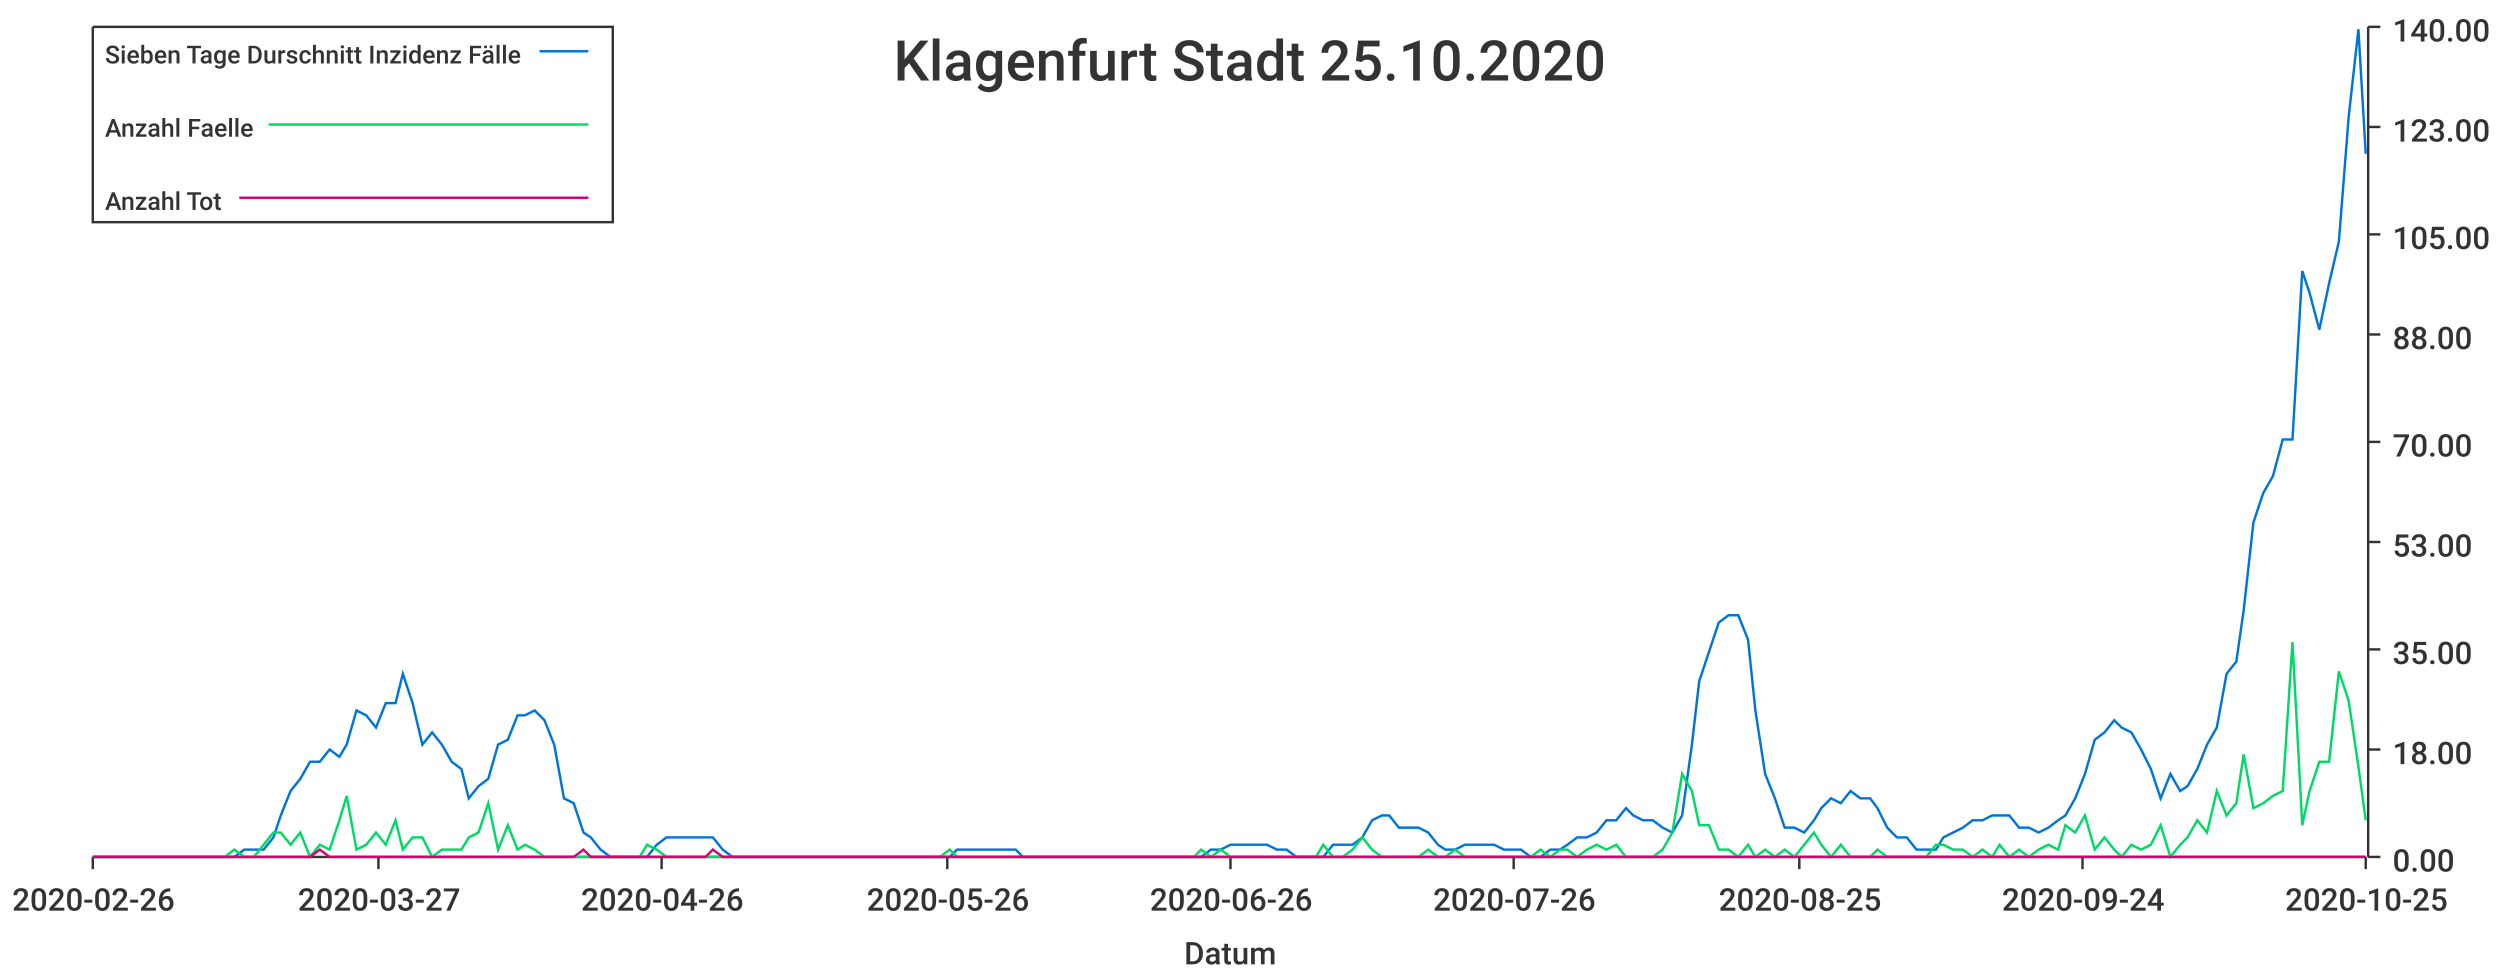
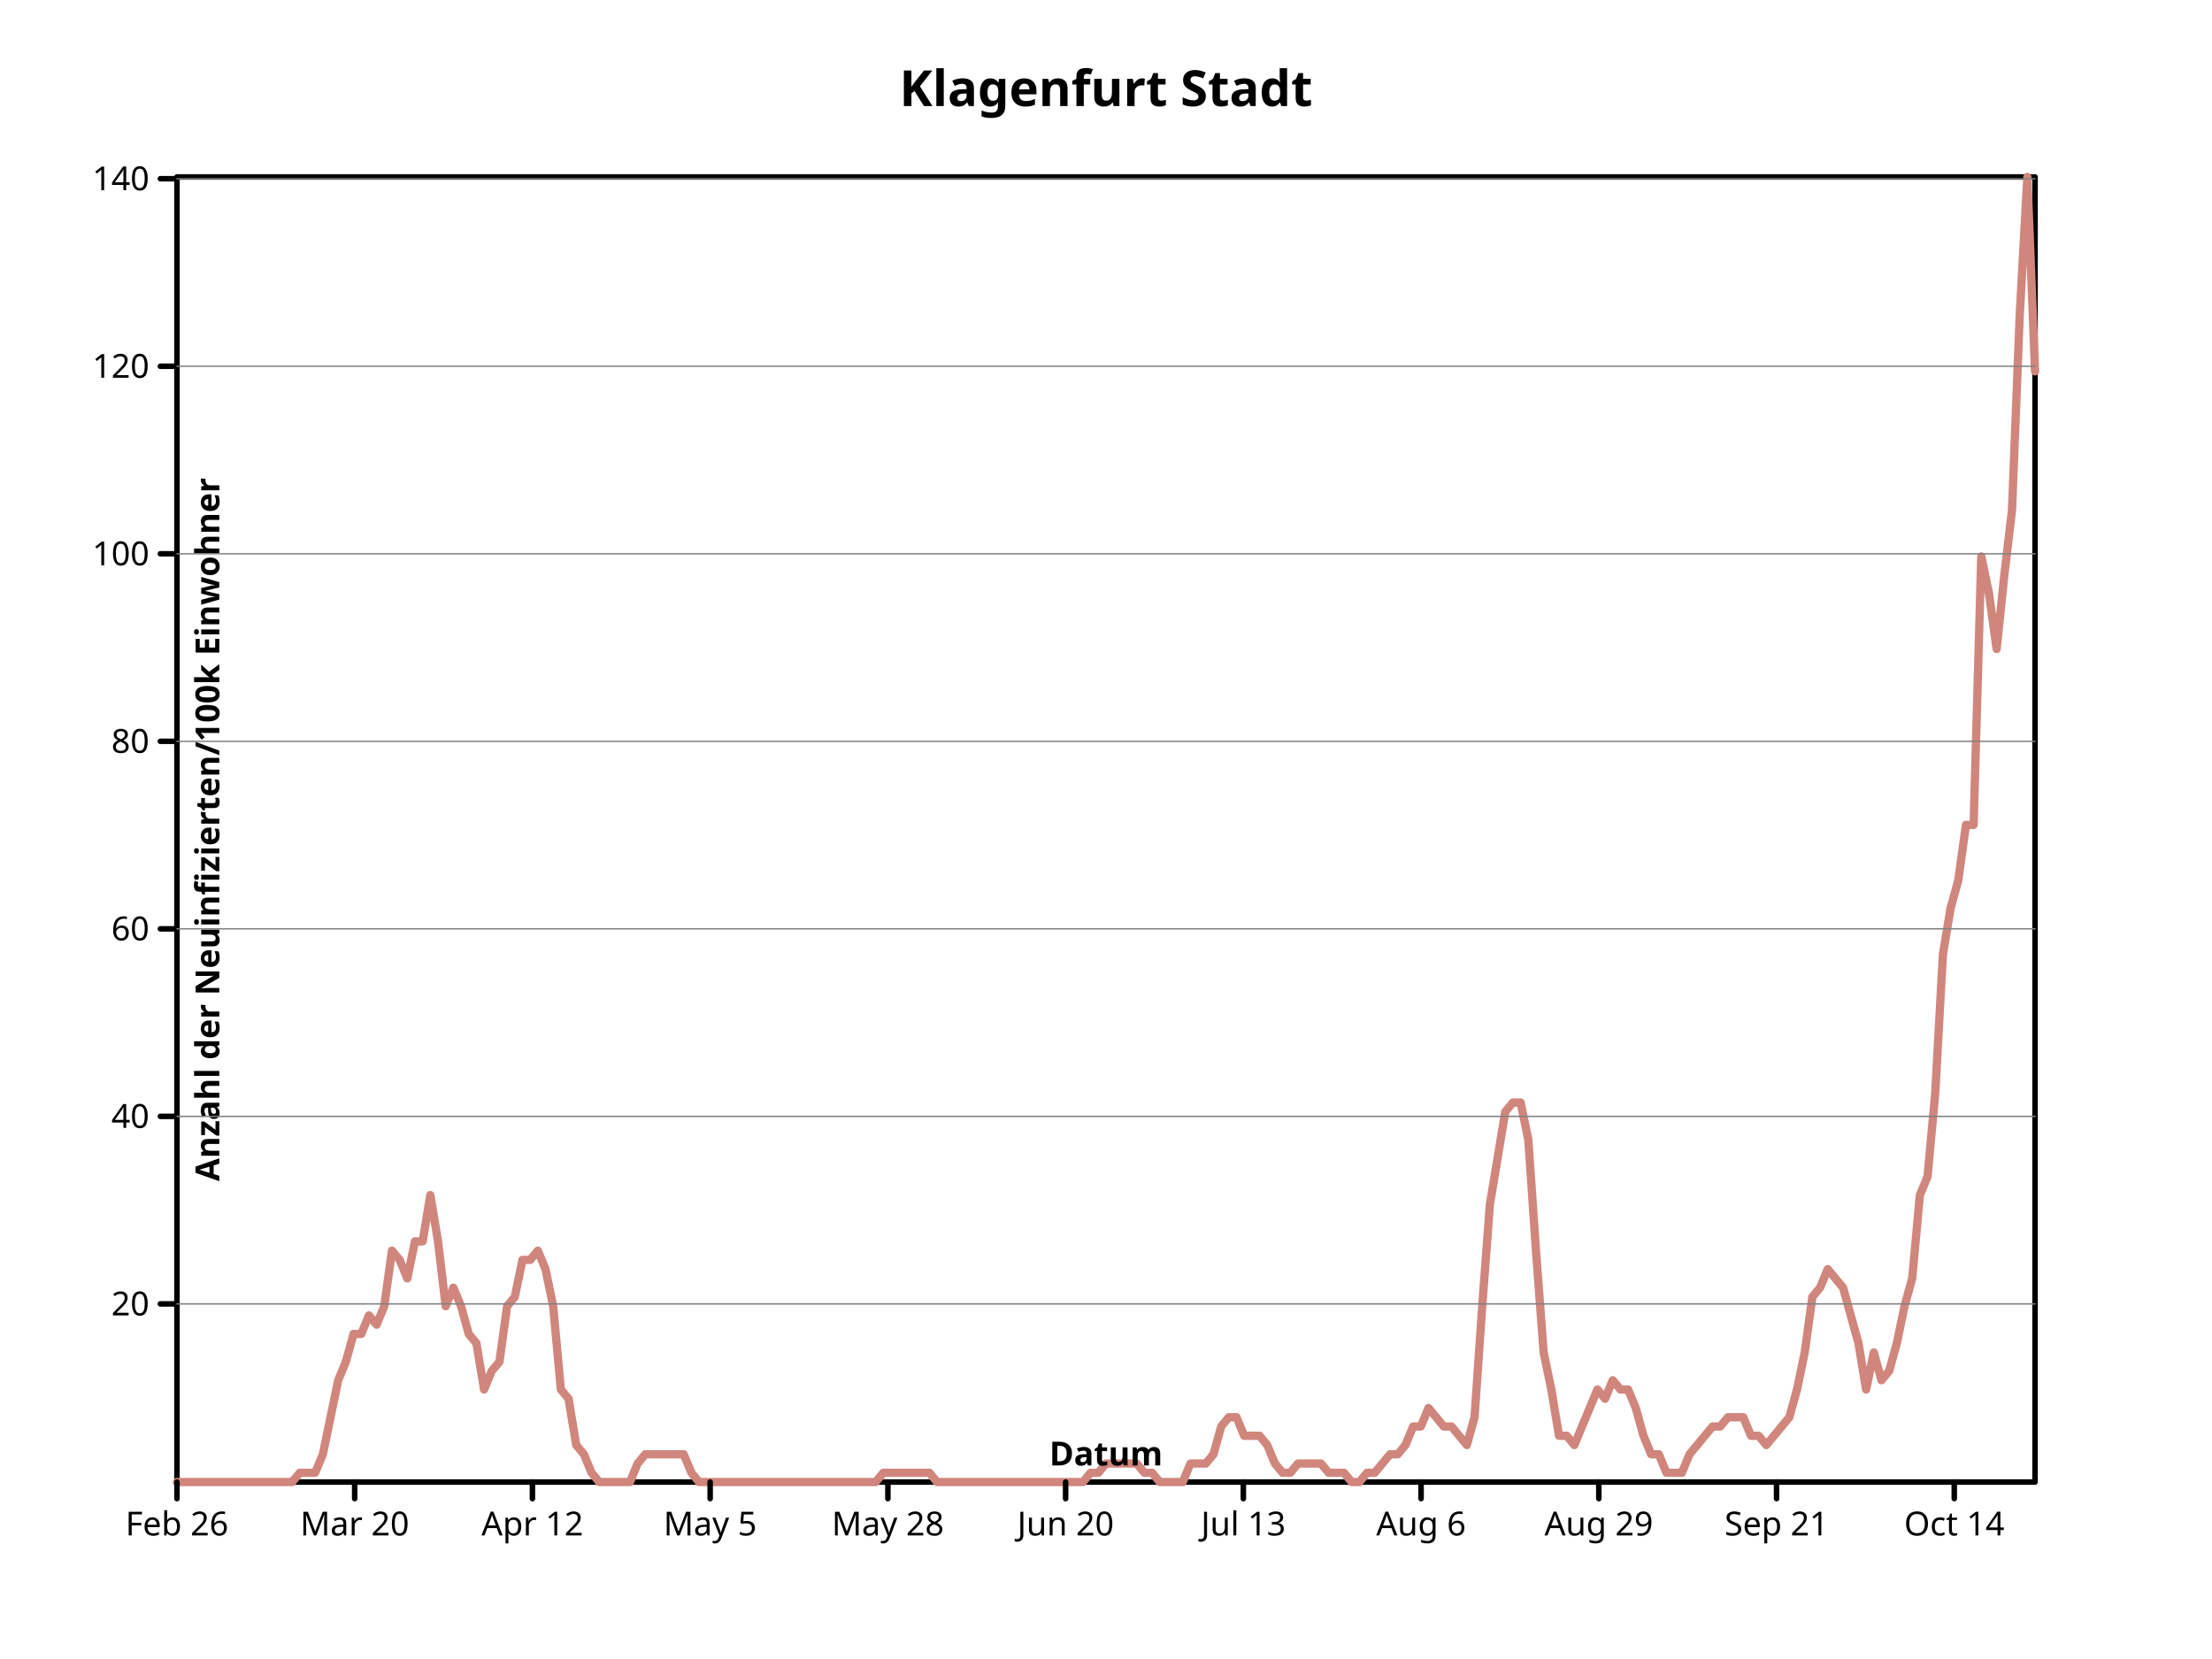
- <svg xmlns="http://www.w3.org/2000/svg" width="1024" height="400">\n<path d="M 0 0 L 1024 0 L 1024 400 L 0 400 L 0 0" style="stroke-width:0;stroke:rgba(255,255,255,1.0);fill:rgba(255,255,255,1.0)" />
-   <path d="M 38 11 L 969 11 L 969 351 L 38 351 L 38 11" style="stroke-width:0;stroke:rgba(255,255,255,1.0);fill:rgba(255,255,255,1.0)" />
-   <path d="M 38 351 L 969 351" style="stroke-width:1;stroke:rgba(51,51,51,1.0);fill:none" />
-   <path d="M 38 351 L 38 356" style="stroke-width:1;stroke:rgba(51,51,51,1.0);fill:none" />
-   <text x="5" y="373" style="stroke-width:0;stroke:none;fill:rgba(51,51,51,1.0);font-size:12.8px;font-family:'Roboto Medium',sans-serif">2020-02-26</text>
-   <path d="M 155 351 L 155 356" style="stroke-width:1;stroke:rgba(51,51,51,1.0);fill:none" />
-   <text x="122" y="373" style="stroke-width:0;stroke:none;fill:rgba(51,51,51,1.0);font-size:12.8px;font-family:'Roboto Medium',sans-serif">2020-03-27</text>
-   <path d="M 271 351 L 271 356" style="stroke-width:1;stroke:rgba(51,51,51,1.0);fill:none" />
-   <text x="238" y="373" style="stroke-width:0;stroke:none;fill:rgba(51,51,51,1.0);font-size:12.8px;font-family:'Roboto Medium',sans-serif">2020-04-26</text>
-   <path d="M 388 351 L 388 356" style="stroke-width:1;stroke:rgba(51,51,51,1.0);fill:none" />
-   <text x="355" y="373" style="stroke-width:0;stroke:none;fill:rgba(51,51,51,1.0);font-size:12.8px;font-family:'Roboto Medium',sans-serif">2020-05-26</text>
-   <path d="M 504 351 L 504 356" style="stroke-width:1;stroke:rgba(51,51,51,1.0);fill:none" />
-   <text x="471" y="373" style="stroke-width:0;stroke:none;fill:rgba(51,51,51,1.0);font-size:12.8px;font-family:'Roboto Medium',sans-serif">2020-06-26</text>
-   <path d="M 620 351 L 620 356" style="stroke-width:1;stroke:rgba(51,51,51,1.0);fill:none" />
-   <text x="587" y="373" style="stroke-width:0;stroke:none;fill:rgba(51,51,51,1.0);font-size:12.8px;font-family:'Roboto Medium',sans-serif">2020-07-26</text>
-   <path d="M 737 351 L 737 356" style="stroke-width:1;stroke:rgba(51,51,51,1.0);fill:none" />
-   <text x="704" y="373" style="stroke-width:0;stroke:none;fill:rgba(51,51,51,1.0);font-size:12.8px;font-family:'Roboto Medium',sans-serif">2020-08-25</text>
-   <path d="M 853 351 L 853 356" style="stroke-width:1;stroke:rgba(51,51,51,1.0);fill:none" />
-   <text x="820" y="373" style="stroke-width:0;stroke:none;fill:rgba(51,51,51,1.0);font-size:12.8px;font-family:'Roboto Medium',sans-serif">2020-09-24</text>
-   <path d="M 969 351 L 969 356" style="stroke-width:1;stroke:rgba(51,51,51,1.0);fill:none" />
-   <text x="936" y="373" style="stroke-width:0;stroke:none;fill:rgba(51,51,51,1.0);font-size:12.8px;font-family:'Roboto Medium',sans-serif">2020-10-25</text>
-   <text x="485" y="395" style="stroke-width:0;stroke:none;fill:rgba(51,51,51,1.0);font-size:12.8px;font-family:'Roboto Medium',sans-serif">Datum</text>
-   <path d="M 970 351 L 970 11" style="stroke-width:1;stroke:rgba(51,51,51,1.0);fill:none" />
-   <path d="M 970 351 L 975 351" style="stroke-width:1;stroke:rgba(51,51,51,1.0);fill:none" />
-   <text x="980" y="357" style="stroke-width:0;stroke:none;fill:rgba(51,51,51,1.0);font-size:12.8px;font-family:'Roboto Medium',sans-serif">0.00</text>
-   <path d="M 970 307 L 975 307" style="stroke-width:1;stroke:rgba(51,51,51,1.0);fill:none" />
-   <text x="980" y="313" style="stroke-width:0;stroke:none;fill:rgba(51,51,51,1.0);font-size:12.8px;font-family:'Roboto Medium',sans-serif">18.00</text>
-   <path d="M 970 266 L 975 266" style="stroke-width:1;stroke:rgba(51,51,51,1.0);fill:none" />
-   <text x="980" y="272" style="stroke-width:0;stroke:none;fill:rgba(51,51,51,1.0);font-size:12.8px;font-family:'Roboto Medium',sans-serif">35.00</text>
-   <path d="M 970 222 L 975 222" style="stroke-width:1;stroke:rgba(51,51,51,1.0);fill:none" />
-   <text x="980" y="228" style="stroke-width:0;stroke:none;fill:rgba(51,51,51,1.0);font-size:12.8px;font-family:'Roboto Medium',sans-serif">53.00</text>
-   <path d="M 970 181 L 975 181" style="stroke-width:1;stroke:rgba(51,51,51,1.0);fill:none" />
-   <text x="980" y="187" style="stroke-width:0;stroke:none;fill:rgba(51,51,51,1.0);font-size:12.8px;font-family:'Roboto Medium',sans-serif">70.00</text>
-   <path d="M 970 137 L 975 137" style="stroke-width:1;stroke:rgba(51,51,51,1.0);fill:none" />
-   <text x="980" y="143" style="stroke-width:0;stroke:none;fill:rgba(51,51,51,1.0);font-size:12.8px;font-family:'Roboto Medium',sans-serif">88.00</text>
-   <path d="M 970 96 L 975 96" style="stroke-width:1;stroke:rgba(51,51,51,1.0);fill:none" />
-   <text x="980" y="102" style="stroke-width:0;stroke:none;fill:rgba(51,51,51,1.0);font-size:12.8px;font-family:'Roboto Medium',sans-serif">105.00</text>
-   <path d="M 970 52 L 975 52" style="stroke-width:1;stroke:rgba(51,51,51,1.0);fill:none" />
-   <text x="980" y="58" style="stroke-width:0;stroke:none;fill:rgba(51,51,51,1.0);font-size:12.8px;font-family:'Roboto Medium',sans-serif">123.00</text>
-   <path d="M 970 11 L 975 11" style="stroke-width:1;stroke:rgba(51,51,51,1.0);fill:none" />
-   <text x="980" y="17" style="stroke-width:0;stroke:none;fill:rgba(51,51,51,1.0);font-size:12.8px;font-family:'Roboto Medium',sans-serif">140.00</text>
-   <path d="M 38 351 L 42 351 L 46 351 L 50 351 L 54 351 L 58 351 L 62 351 L 65 351 L 69 351 L 73 351 L 77 351 L 81 351 L 85 351 L 89 351 L 92 351 L 96 351 L 100 348 L 104 348 L 108 348 L 112 343 L 115 334 L 119 324 L 123 319 L 127 312 L 131 312 L 135 307 L 139 310 L 142 305 L 146 291 L 150 293 L 154 298 L 158 288 L 162 288 L 165 276 L 169 288 L 173 305 L 177 300 L 181 305 L 185 312 L 189 315 L 192 327 L 196 322 L 200 319 L 204 305 L 208 303 L 212 293 L 215 293 L 219 291 L 223 295 L 227 305 L 231 327 L 235 329 L 239 341 L 242 343 L 246 348 L 250 351 L 254 351 L 258 351 L 262 351 L 265 351 L 269 346 L 273 343 L 277 343 L 281 343 L 285 343 L 289 343 L 292 343 L 296 348 L 300 351 L 304 351 L 308 351 L 312 351 L 315 351 L 319 351 L 323 351 L 327 351 L 331 351 L 335 351 L 339 351 L 342 351 L 346 351 L 350 351 L 354 351 L 358 351 L 362 351 L 366 351 L 369 351 L 373 351 L 377 351 L 381 351 L 385 351 L 389 351 L 392 348 L 396 348 L 400 348 L 404 348 L 408 348 L 412 348 L 416 348 L 419 351 L 423 351 L 427 351 L 431 351 L 435 351 L 439 351 L 442 351 L 446 351 L 450 351 L 454 351 L 458 351 L 462 351 L 466 351 L 469 351 L 473 351 L 477 351 L 481 351 L 485 351 L 489 351 L 492 351 L 496 348 L 500 348 L 504 346 L 508 346 L 512 346 L 516 346 L 519 346 L 523 348 L 527 348 L 531 351 L 535 351 L 539 351 L 542 351 L 546 346 L 550 346 L 554 346 L 558 343 L 562 336 L 566 334 L 569 334 L 573 339 L 577 339 L 581 339 L 585 341 L 589 346 L 592 348 L 596 348 L 600 346 L 604 346 L 608 346 L 612 346 L 616 348 L 619 348 L 623 348 L 627 351 L 631 351 L 635 348 L 639 348 L 642 346 L 646 343 L 650 343 L 654 341 L 658 336 L 662 336 L 666 331 L 669 334 L 673 336 L 677 336 L 681 339 L 685 341 L 689 334 L 693 305 L 696 279 L 700 267 L 704 255 L 708 252 L 712 252 L 716 262 L 719 291 L 723 317 L 727 327 L 731 339 L 735 339 L 739 341 L 743 336 L 746 331 L 750 327 L 754 329 L 758 324 L 762 327 L 766 327 L 769 331 L 773 339 L 777 343 L 781 343 L 785 348 L 789 348 L 793 348 L 796 343 L 800 341 L 804 339 L 808 336 L 812 336 L 816 334 L 819 334 L 823 334 L 827 339 L 831 339 L 835 341 L 839 339 L 843 336 L 846 334 L 850 327 L 854 317 L 858 303 L 862 300 L 866 295 L 869 298 L 873 300 L 877 307 L 881 315 L 885 327 L 889 317 L 893 324 L 896 322 L 900 315 L 904 305 L 908 298 L 912 276 L 916 271 L 919 250 L 923 214 L 927 202 L 931 195 L 935 180 L 939 180 L 943 111 L 946 120 L 950 135 L 954 116 L 958 99 L 962 48 L 966 12 L 969 63" style="stroke-width:1;stroke:rgba(0,116,217,1.0);fill:none" />
-   <path d="M 38 351 L 42 351 L 46 351 L 50 351 L 54 351 L 58 351 L 62 351 L 65 351 L 69 351 L 73 351 L 77 351 L 81 351 L 85 351 L 89 351 L 92 351 L 96 348 L 100 351 L 104 351 L 108 346 L 112 341 L 115 341 L 119 346 L 123 341 L 127 351 L 131 346 L 135 348 L 139 336 L 142 326 L 146 348 L 150 346 L 154 341 L 158 346 L 162 336 L 165 348 L 169 343 L 173 343 L 177 351 L 181 348 L 185 348 L 189 348 L 192 343 L 196 341 L 200 329 L 204 348 L 208 338 L 212 348 L 215 346 L 219 348 L 223 351 L 227 351 L 231 351 L 235 351 L 239 351 L 242 351 L 246 351 L 250 351 L 254 351 L 258 351 L 262 351 L 265 346 L 269 348 L 273 351 L 277 351 L 281 351 L 285 351 L 289 351 L 292 351 L 296 351 L 300 351 L 304 351 L 308 351 L 312 351 L 315 351 L 319 351 L 323 351 L 327 351 L 331 351 L 335 351 L 339 351 L 342 351 L 346 351 L 350 351 L 354 351 L 358 351 L 362 351 L 366 351 L 369 351 L 373 351 L 377 351 L 381 351 L 385 351 L 389 348 L 392 351 L 396 351 L 400 351 L 404 351 L 408 351 L 412 351 L 416 351 L 419 351 L 423 351 L 427 351 L 431 351 L 435 351 L 439 351 L 442 351 L 446 351 L 450 351 L 454 351 L 458 351 L 462 351 L 466 351 L 469 351 L 473 351 L 477 351 L 481 351 L 485 351 L 489 351 L 492 348 L 496 351 L 500 348 L 504 351 L 508 351 L 512 351 L 516 351 L 519 351 L 523 351 L 527 351 L 531 351 L 535 351 L 539 351 L 542 346 L 546 351 L 550 351 L 554 348 L 558 343 L 562 348 L 566 351 L 569 351 L 573 351 L 577 351 L 581 351 L 585 348 L 589 351 L 592 351 L 596 348 L 600 351 L 604 351 L 608 351 L 612 351 L 616 351 L 619 351 L 623 351 L 627 351 L 631 348 L 635 351 L 639 348 L 642 348 L 646 351 L 650 348 L 654 346 L 658 348 L 662 346 L 666 351 L 669 351 L 673 351 L 677 351 L 681 348 L 685 341 L 689 317 L 693 324 L 696 338 L 700 338 L 704 348 L 708 348 L 712 351 L 716 346 L 719 351 L 723 348 L 727 351 L 731 348 L 735 351 L 739 346 L 743 341 L 746 346 L 750 351 L 754 346 L 758 351 L 762 351 L 766 351 L 769 348 L 773 351 L 777 351 L 781 351 L 785 351 L 789 351 L 793 346 L 796 346 L 800 348 L 804 348 L 808 351 L 812 348 L 816 351 L 819 346 L 823 351 L 827 348 L 831 351 L 835 348 L 839 346 L 843 348 L 846 338 L 850 341 L 854 334 L 858 348 L 862 343 L 866 348 L 869 351 L 873 346 L 877 348 L 881 346 L 885 338 L 889 351 L 893 346 L 896 343 L 900 336 L 904 341 L 908 324 L 912 334 L 916 329 L 919 309 L 923 331 L 927 329 L 931 326 L 935 324 L 939 263 L 943 338 L 946 324 L 950 312 L 954 312 L 958 275 L 962 287 L 966 314 L 969 336" style="stroke-width:1;stroke:rgba(0,217,101,1.0);fill:none" />
-   <path d="M 38 351 L 42 351 L 46 351 L 50 351 L 54 351 L 58 351 L 62 351 L 65 351 L 69 351 L 73 351 L 77 351 L 81 351 L 85 351 L 89 351 L 92 351 L 96 351 L 100 351 L 104 351 L 108 351 L 112 351 L 115 351 L 119 351 L 123 351 L 127 351 L 131 348 L 135 351 L 139 351 L 142 351 L 146 351 L 150 351 L 154 351 L 158 351 L 162 351 L 165 351 L 169 351 L 173 351 L 177 351 L 181 351 L 185 351 L 189 351 L 192 351 L 196 351 L 200 351 L 204 351 L 208 351 L 212 351 L 215 351 L 219 351 L 223 351 L 227 351 L 231 351 L 235 351 L 239 348 L 242 351 L 246 351 L 250 351 L 254 351 L 258 351 L 262 351 L 265 351 L 269 351 L 273 351 L 277 351 L 281 351 L 285 351 L 289 351 L 292 348 L 296 351 L 300 351 L 304 351 L 308 351 L 312 351 L 315 351 L 319 351 L 323 351 L 327 351 L 331 351 L 335 351 L 339 351 L 342 351 L 346 351 L 350 351 L 354 351 L 358 351 L 362 351 L 366 351 L 369 351 L 373 351 L 377 351 L 381 351 L 385 351 L 389 351 L 392 351 L 396 351 L 400 351 L 404 351 L 408 351 L 412 351 L 416 351 L 419 351 L 423 351 L 427 351 L 431 351 L 435 351 L 439 351 L 442 351 L 446 351 L 450 351 L 454 351 L 458 351 L 462 351 L 466 351 L 469 351 L 473 351 L 477 351 L 481 351 L 485 351 L 489 351 L 492 351 L 496 351 L 500 351 L 504 351 L 508 351 L 512 351 L 516 351 L 519 351 L 523 351 L 527 351 L 531 351 L 535 351 L 539 351 L 542 351 L 546 351 L 550 351 L 554 351 L 558 351 L 562 351 L 566 351 L 569 351 L 573 351 L 577 351 L 581 351 L 585 351 L 589 351 L 592 351 L 596 351 L 600 351 L 604 351 L 608 351 L 612 351 L 616 351 L 619 351 L 623 351 L 627 351 L 631 351 L 635 351 L 639 351 L 642 351 L 646 351 L 650 351 L 654 351 L 658 351 L 662 351 L 666 351 L 669 351 L 673 351 L 677 351 L 681 351 L 685 351 L 689 351 L 693 351 L 696 351 L 700 351 L 704 351 L 708 351 L 712 351 L 716 351 L 719 351 L 723 351 L 727 351 L 731 351 L 735 351 L 739 351 L 743 351 L 746 351 L 750 351 L 754 351 L 758 351 L 762 351 L 766 351 L 769 351 L 773 351 L 777 351 L 781 351 L 785 351 L 789 351 L 793 351 L 796 351 L 800 351 L 804 351 L 808 351 L 812 351 L 816 351 L 819 351 L 823 351 L 827 351 L 831 351 L 835 351 L 839 351 L 843 351 L 846 351 L 850 351 L 854 351 L 858 351 L 862 351 L 866 351 L 869 351 L 873 351 L 877 351 L 881 351 L 885 351 L 889 351 L 893 351 L 896 351 L 900 351 L 904 351 L 908 351 L 912 351 L 916 351 L 919 351 L 923 351 L 927 351 L 931 351 L 935 351 L 939 351 L 943 351 L 946 351 L 950 351 L 954 351 L 958 351 L 962 351 L 966 351 L 969 351" style="stroke-width:1;stroke:rgba(217,0,116,1.0);fill:none" />
-   <text x="366" y="33" style="stroke-width:0;stroke:none;fill:rgba(51,51,51,1.0);font-size:23.0px;font-family:'Roboto Medium',sans-serif">Klagenfurt Stadt 25.10.2020</text>
-   <path d="M 38 11 L 251 11 L 251 91 L 38 91 L 38 11" style="stroke-width:1;stroke:rgba(51,51,51,1.0);fill:rgba(255,255,255,1.0)" />
-   <text x="43" y="26" style="stroke-width:0;stroke:none;fill:rgba(51,51,51,1.0);font-size:10.2px;font-family:'Roboto Medium',sans-serif">Sieben Tage Durschnitt Inzidenz Fälle</text>
-   <path d="M 221 21 L 241 21" style="stroke-width:1;stroke:rgba(0,116,217,1.0);fill:none" />
-   <text x="43" y="56" style="stroke-width:0;stroke:none;fill:rgba(51,51,51,1.0);font-size:10.2px;font-family:'Roboto Medium',sans-serif">Anzahl Faelle</text>
-   <path d="M 110 51 L 241 51" style="stroke-width:1;stroke:rgba(0,217,101,1.0);fill:none" />
-   <text x="43" y="86" style="stroke-width:0;stroke:none;fill:rgba(51,51,51,1.0);font-size:10.2px;font-family:'Roboto Medium',sans-serif">Anzahl Tot</text>
-   <path d="M 98 81 L 241 81" style="stroke-width:1;stroke:rgba(217,0,116,1.0);fill:none" />
+ <svg xmlns="http://www.w3.org/2000/svg" preserveAspectRatio="xMidYMid meet" width="800" height="600" viewbox="0 0 800 600">
+   <defs>
+     <marker id="circle" viewBox="0 0 10 10 " refX="5" refY="5" markerUnits="userSpaceOnUse" markerWidth="2%" markerHeight="2%">
+       <circle cx="5" cy="5" r="3" fill="none" stroke="black" />
+     </marker>
+     <marker id="filled-circle" viewBox="0 0 10 10 " refX="5" refY="5" markerUnits="userSpaceOnUse" markerWidth="2%" markerHeight="2%">
+       <circle cx="5" cy="5" r="3" fill="black" stroke="none" />
+     </marker>
+     <marker id="square" viewBox="0 0 10 10 " refX="5" refY="5" markerUnits="userSpaceOnUse" markerWidth="2%" markerHeight="2%">
+       <rect width="6" height="6" fill="none" stroke="black" x="2" y="2" />
+     </marker>
+     <marker viewBox="0 0 10 10 " refX="5" refY="5" markerUnits="userSpaceOnUse" markerWidth="2%" markerHeight="2%" id="filled-square">
+       <rect y="2" width="6" height="6" fill="black" stroke="none" x="2" />
+     </marker>
+   </defs>
+   <g fill="none" stroke="black" stroke-width="2px" stroke-linecap="round" stroke-linejoin="round">
+     <rect vector-effect="non-scaling-stroke" x="64" y="64" width="672" height="472" />
+     <g font-style="normal" text-anchor="middle" dominant-baseline="middle" fill="black" font-size="18px" font-weight="bold" font-family="sans-serif">
+       <text vector-effect="non-scaling-stroke" x="400" y="32" dominant-baseline="middle" stroke="none">Klagenfurt Stadt</text>
+     </g>
+     <g font-weight="bold" font-style="normal" stroke="hsl(7, 47%, 65%)" font-family="sans-serif" transform="translate(64 536 )scale(1 -1 )" fill="none" font-size="18px" text-anchor="middle" dominant-baseline="middle" stroke-width="3px" stroke-linecap="round" stroke-linejoin="round">
+       <path vector-effect="non-scaling-stroke" d="M0,0 L2.776860e+00,0 L5.553719e+00,0 L8.330579e+00,0 L1.110744e+01,0 L1.388430e+01,0 L1.666116e+01,0 L1.943802e+01,0 L2.221488e+01,0 L2.499174e+01,0 L2.776860e+01,0 L3.054545e+01,0 L3.332231e+01,0 L3.609917e+01,0 L3.887603e+01,0 L4.165289e+01,0 L4.442975e+01,3.347518e+00 L4.720661e+01,3.347518e+00 L4.998347e+01,3.347518e+00 L5.276033e+01,1.004255e+01 L5.553719e+01,2.343263e+01 L5.831405e+01,3.682272e+01 L6.109091e+01,4.351774e+01 L6.386777e+01,5.356029e+01 L6.664463e+01,5.356029e+01 L6.942149e+01,6.025532e+01 L7.219835e+01,5.690782e+01 L7.497521e+01,6.360285e+01 L7.775207e+01,8.368795e+01 L8.052893e+01,8.034043e+01 L8.330579e+01,7.364540e+01 L8.608264e+01,8.703548e+01 L8.885950e+01,8.703548e+01 L9.163636e+01,1.037731e+02 L9.441322e+01,8.703548e+01 L9.719008e+01,6.360285e+01 L9.996694e+01,7.029787e+01 L1.027438e+02,6.360285e+01 L1.055207e+02,5.356029e+01 L1.082975e+02,5.021277e+01 L1.110744e+02,3.347518e+01 L1.138512e+02,4.017021e+01 L1.166281e+02,4.351774e+01 L1.194050e+02,6.360285e+01 L1.221818e+02,6.695038e+01 L1.249587e+02,8.034043e+01 L1.277355e+02,8.034043e+01 L1.305124e+02,8.368795e+01 L1.332893e+02,7.699293e+01 L1.360661e+02,6.360285e+01 L1.388430e+02,3.347518e+01 L1.416198e+02,3.012766e+01 L1.443967e+02,1.339007e+01 L1.471736e+02,1.004255e+01 L1.499504e+02,3.347518e+00 L1.527273e+02,0 L1.555041e+02,0 L1.582810e+02,0 L1.610579e+02,0 L1.638347e+02,0 L1.666116e+02,6.695038e+00 L1.693884e+02,1.004255e+01 L1.721653e+02,1.004255e+01 L1.749421e+02,1.004255e+01 L1.777190e+02,1.004255e+01 L1.804959e+02,1.004255e+01 L1.832727e+02,1.004255e+01 L1.860496e+02,3.347518e+00 L1.888264e+02,0 L1.916033e+02,0 L1.943802e+02,0 L1.971570e+02,0 L1.999339e+02,0 L2.027107e+02,0 L2.054876e+02,0 L2.082645e+02,0 L2.110413e+02,0 L2.138182e+02,0 L2.165950e+02,0 L2.193719e+02,0 L2.221488e+02,0 L2.249256e+02,0 L2.277025e+02,0 L2.304793e+02,0 L2.332562e+02,0 L2.360331e+02,0 L2.388099e+02,0 L2.415868e+02,0 L2.443636e+02,0 L2.471405e+02,0 L2.499174e+02,0 L2.526942e+02,0 L2.554711e+02,3.347518e+00 L2.582479e+02,3.347518e+00 L2.610248e+02,3.347518e+00 L2.638017e+02,3.347518e+00 L2.665785e+02,3.347518e+00 L2.693554e+02,3.347518e+00 L2.721322e+02,3.347518e+00 L2.749091e+02,0 L2.776860e+02,0 L2.804628e+02,0 L2.832397e+02,0 L2.860165e+02,0 L2.887934e+02,0 L2.915702e+02,0 L2.943471e+02,0 L2.971240e+02,0 L2.999008e+02,0 L3.026777e+02,0 L3.054545e+02,0 L3.082314e+02,0 L3.110083e+02,0 L3.137851e+02,0 L3.165620e+02,0 L3.193388e+02,0 L3.221157e+02,0 L3.248926e+02,0 L3.276694e+02,0 L3.304463e+02,3.347518e+00 L3.332231e+02,3.347518e+00 L336,6.695038e+00 L3.387769e+02,6.695038e+00 L3.415537e+02,6.695038e+00 L3.443306e+02,6.695038e+00 L3.471074e+02,6.695038e+00 L3.498843e+02,3.347518e+00 L3.526612e+02,3.347518e+00 L3.554380e+02,0 L3.582149e+02,0 L3.609917e+02,0 L3.637686e+02,0 L3.665455e+02,6.695038e+00 L3.693223e+02,6.695038e+00 L3.720992e+02,6.695038e+00 L3.748760e+02,1.004255e+01 L3.776529e+02,2.008511e+01 L3.804298e+02,2.343263e+01 L3.832066e+02,2.343263e+01 L3.859835e+02,1.673759e+01 L3.887603e+02,1.673759e+01 L3.915372e+02,1.673759e+01 L3.943140e+02,1.339007e+01 L3.970909e+02,6.695038e+00 L3.998678e+02,3.347518e+00 L4.026446e+02,3.347518e+00 L4.054215e+02,6.695038e+00 L4.081983e+02,6.695038e+00 L4.109752e+02,6.695038e+00 L4.137521e+02,6.695038e+00 L4.165289e+02,3.347518e+00 L4.193058e+02,3.347518e+00 L4.220826e+02,3.347518e+00 L4.248595e+02,0 L4.276364e+02,0 L4.304132e+02,3.347518e+00 L4.331901e+02,3.347518e+00 L4.359669e+02,6.695038e+00 L4.387438e+02,1.004255e+01 L4.415207e+02,1.004255e+01 L4.442975e+02,1.339007e+01 L4.470744e+02,2.008511e+01 L4.498512e+02,2.008511e+01 L4.526281e+02,2.678015e+01 L4.554050e+02,2.343263e+01 L4.581818e+02,2.008511e+01 L4.609587e+02,2.008511e+01 L4.637355e+02,1.673759e+01 L4.665124e+02,1.339007e+01 L4.692893e+02,2.343263e+01 L4.720661e+02,6.360285e+01 L4.748430e+02,1.004256e+02 L4.776198e+02,1.171631e+02 L4.803967e+02,1.339007e+02 L4.831736e+02,1.372482e+02 L4.859504e+02,1.372482e+02 L4.887273e+02,1.238582e+02 L4.915041e+02,8.368795e+01 L4.942810e+02,4.686527e+01 L4.970579e+02,3.347518e+01 L4.998347e+02,1.673759e+01 L5.026116e+02,1.673759e+01 L5.053884e+02,1.339007e+01 L5.081653e+02,2.008511e+01 L5.109421e+02,2.678015e+01 L5.137190e+02,3.347518e+01 L5.164959e+02,3.012766e+01 L5.192727e+02,3.682272e+01 L5.220496e+02,3.347518e+01 L5.248264e+02,3.347518e+01 L5.276033e+02,2.678015e+01 L5.303802e+02,1.673759e+01 L5.331570e+02,1.004255e+01 L5.359339e+02,1.004255e+01 L5.387107e+02,3.347518e+00 L5.414876e+02,3.347518e+00 L5.442645e+02,3.347518e+00 L5.470413e+02,1.004255e+01 L5.498182e+02,1.339007e+01 L5.525950e+02,1.673759e+01 L5.553719e+02,2.008511e+01 L5.581488e+02,2.008511e+01 L5.609256e+02,2.343263e+01 L5.637025e+02,2.343263e+01 L5.664793e+02,2.343263e+01 L5.692562e+02,1.673759e+01 L5.720331e+02,1.673759e+01 L5.748099e+02,1.339007e+01 L5.775868e+02,1.673759e+01 L5.803636e+02,2.008511e+01 L5.831405e+02,2.343263e+01 L5.859174e+02,3.347518e+01 L5.886942e+02,4.686527e+01 L5.914711e+02,6.695038e+01 L5.942479e+02,7.029787e+01 L5.970248e+02,7.699293e+01 L5.998017e+02,7.364540e+01 L6.025785e+02,7.029787e+01 L6.053554e+02,6.025532e+01 L6.081322e+02,5.021277e+01 L6.109091e+02,3.347518e+01 L6.136860e+02,4.686527e+01 L6.164628e+02,3.682272e+01 L6.192397e+02,4.017021e+01 L6.220165e+02,5.021277e+01 L6.247934e+02,6.360285e+01 L6.275702e+02,7.364540e+01 L6.303471e+02,1.037731e+02 L6.331240e+02,1.104681e+02 L6.359008e+02,1.405958e+02 L6.386777e+02,1.908085e+02 L6.414545e+02,2.075461e+02 L6.442314e+02,2.175887e+02 L6.470083e+02,2.376738e+02 L6.497851e+02,2.376738e+02 L6.525620e+02,3.347518e+02 L6.553388e+02,3.213617e+02 L6.581157e+02,3.012767e+02 L6.608926e+02,3.280568e+02 L6.636694e+02,3.514894e+02 L6.664463e+02,4.217872e+02 L6.692231e+02,4.720000e+02 L672,4.017021e+02 " />
+     </g>
+     <g stroke-linecap="round" font-family="sans-serif" font-style="normal" dominant-baseline="middle" stroke="black" stroke-linejoin="round" font-weight="bold" transform="translate(64 536 )scale(1 -1 )" stroke-width="2px" text-anchor="middle" font-size="18px" fill="none">
+       <path d="M0,0 L0,-6 M6.427916e+01,0 L6.427916e+01,-6 M1.285583e+02,0 L1.285583e+02,-6 M1.928375e+02,0 L1.928375e+02,-6 M2.571166e+02,0 L2.571166e+02,-6 M3.213958e+02,0 L3.213958e+02,-6 M3.856749e+02,0 L3.856749e+02,-6 M4.499541e+02,0 L4.499541e+02,-6 M5.142332e+02,0 L5.142332e+02,-6 M5.785124e+02,0 L5.785124e+02,-6 M6.427916e+02,0 L6.427916e+02,-6 " vector-effect="non-scaling-stroke" />
+     </g>
+     <g dominant-baseline="hanging" stroke-linejoin="round" fill="black" stroke-width="2px" text-anchor="middle" font-style="normal" stroke="black" font-size="12px" font-weight="normal" transform="translate(64 536 )scale(1 1 )" stroke-linecap="round" font-family="sans-serif">
+       <text dominant-baseline="hanging" stroke="none" vector-effect="non-scaling-stroke" x="0" y="10">Feb 26</text>
+       <text stroke="none" vector-effect="non-scaling-stroke" x="6.427916e+01" y="10" dominant-baseline="hanging">Mar 20</text>
+       <text stroke="none" vector-effect="non-scaling-stroke" x="1.285583e+02" y="10" dominant-baseline="hanging">Apr 12</text>
+       <text x="1.928375e+02" y="10" dominant-baseline="hanging" stroke="none" vector-effect="non-scaling-stroke">May 5</text>
+       <text y="10" dominant-baseline="hanging" stroke="none" vector-effect="non-scaling-stroke" x="2.571166e+02">May 28</text>
+       <text y="10" dominant-baseline="hanging" stroke="none" vector-effect="non-scaling-stroke" x="3.213958e+02">Jun 20</text>
+       <text dominant-baseline="hanging" stroke="none" vector-effect="non-scaling-stroke" x="3.856749e+02" y="10">Jul 13</text>
+       <text stroke="none" vector-effect="non-scaling-stroke" x="4.499541e+02" y="10" dominant-baseline="hanging">Aug 6</text>
+       <text x="5.142332e+02" y="10" dominant-baseline="hanging" stroke="none" vector-effect="non-scaling-stroke">Aug 29</text>
+       <text y="10" dominant-baseline="hanging" stroke="none" vector-effect="non-scaling-stroke" x="5.785124e+02">Sep 21</text>
+       <text y="10" dominant-baseline="hanging" stroke="none" vector-effect="non-scaling-stroke" x="6.427916e+02">Oct 14</text>
+     </g>
+     <g text-anchor="middle" font-style="normal" font-size="12px" transform="translate(64 536 )scale(1 1 )rotate(0 0 0 )" font-weight="bold" dominant-baseline="baseline" stroke="black" stroke-width="2px" stroke-linecap="round" font-family="sans-serif" fill="black" stroke-linejoin="round">
+       <text y="-6" dominant-baseline="baseline" stroke="none" vector-effect="non-scaling-stroke" x="336">Datum</text>
+     </g>
+     <g fill="black" font-size="12px" stroke-width="2px" stroke-linecap="round" font-family="sans-serif" dominant-baseline="baseline" stroke-linejoin="round" font-weight="bold" transform="translate(64 536 )scale(1 -1 )" stroke="black" font-style="normal" text-anchor="middle">
+       <path d="M0,6.442968e+01 L-6,6.442968e+01 M0,1.322504e+02 L-6,1.322504e+02 M0,2.000711e+02 L-6,2.000711e+02 M0,2.678918e+02 L-6,2.678918e+02 M0,3.357126e+02 L-6,3.357126e+02 M0,4.035333e+02 L-6,4.035333e+02 M0,4.713540e+02 L-6,4.713540e+02 " vector-effect="non-scaling-stroke" />
+     </g>
+     <g text-anchor="end" dominant-baseline="middle" fill="black" font-size="12px" font-weight="normal" transform="translate(64 536 )scale(1 1 )" stroke="black" stroke-width="2px" stroke-linecap="round" font-family="sans-serif" stroke-linejoin="round" font-style="normal">
+       <text x="-10" y="-6.442968e+01" dominant-baseline="middle" stroke="none" vector-effect="non-scaling-stroke">20</text>
+       <text dominant-baseline="middle" stroke="none" vector-effect="non-scaling-stroke" x="-10" y="-1.322504e+02">40</text>
+       <text x="-10" y="-2.000711e+02" dominant-baseline="middle" stroke="none" vector-effect="non-scaling-stroke">60</text>
+       <text stroke="none" vector-effect="non-scaling-stroke" x="-10" y="-2.678918e+02" dominant-baseline="middle">80</text>
+       <text y="-3.357126e+02" dominant-baseline="middle" stroke="none" vector-effect="non-scaling-stroke" x="-10">100</text>
+       <text stroke="none" vector-effect="non-scaling-stroke" x="-10" y="-4.035333e+02" dominant-baseline="middle">120</text>
+       <text x="-10" y="-4.713540e+02" dominant-baseline="middle" stroke="none" vector-effect="non-scaling-stroke">140</text>
+     </g>
+     <g stroke="black" text-anchor="middle" fill="black" font-size="12px" font-weight="bold" stroke-linejoin="round" transform="translate(64 536 )scale(1 1 )rotate(-90 0 0 )" stroke-width="2px" stroke-linecap="round" font-family="sans-serif" font-style="normal" dominant-baseline="hanging">
+       <text vector-effect="non-scaling-stroke" x="236" y="6" dominant-baseline="hanging" stroke="none">Anzahl der Neuinfizierten/100k Einwohner</text>
+     </g>
+     <g fill="black" stroke-linecap="round" text-anchor="middle" dominant-baseline="hanging" stroke="gray" font-size="12px" font-weight="bold" transform="translate(64 536 )scale(1 -1 )" stroke-linejoin="round" font-family="sans-serif" font-style="normal" stroke-width="0.5px">
+       <path vector-effect="non-scaling-stroke" d="M0,6.442968e+01 L672,6.442968e+01 M0,1.322504e+02 L672,1.322504e+02 M0,2.000711e+02 L672,2.000711e+02 M0,2.678918e+02 L672,2.678918e+02 M0,3.357126e+02 L672,3.357126e+02 M0,4.035333e+02 L672,4.035333e+02 M0,4.713540e+02 L672,4.713540e+02 " />
+     </g>
+   </g>
</svg>
